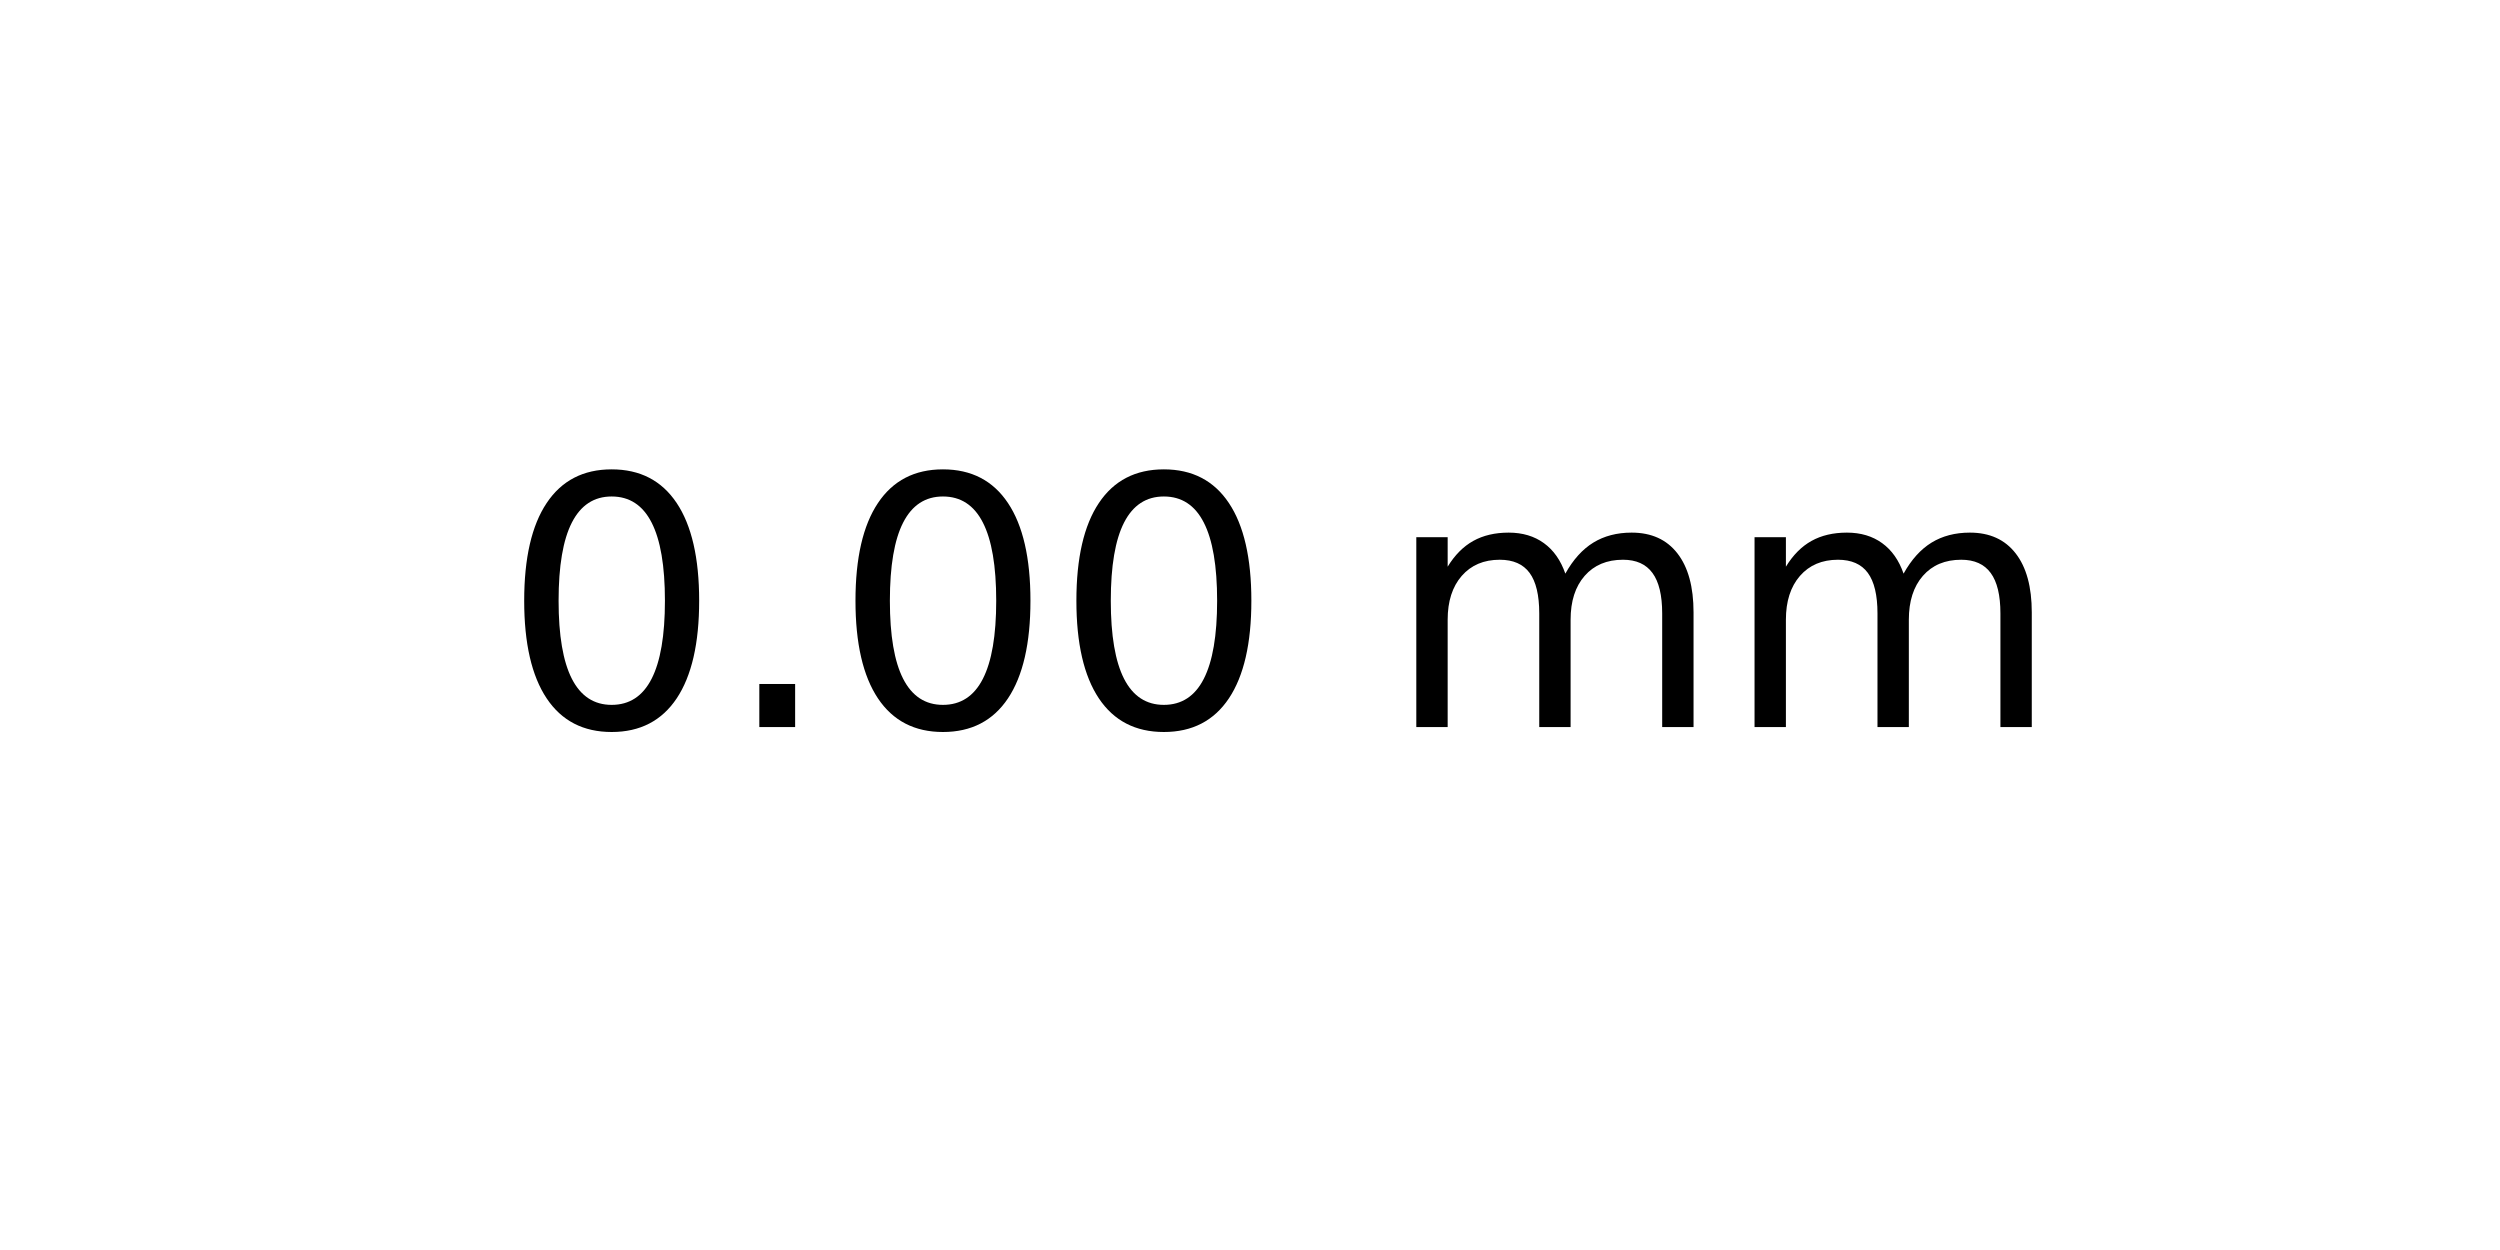
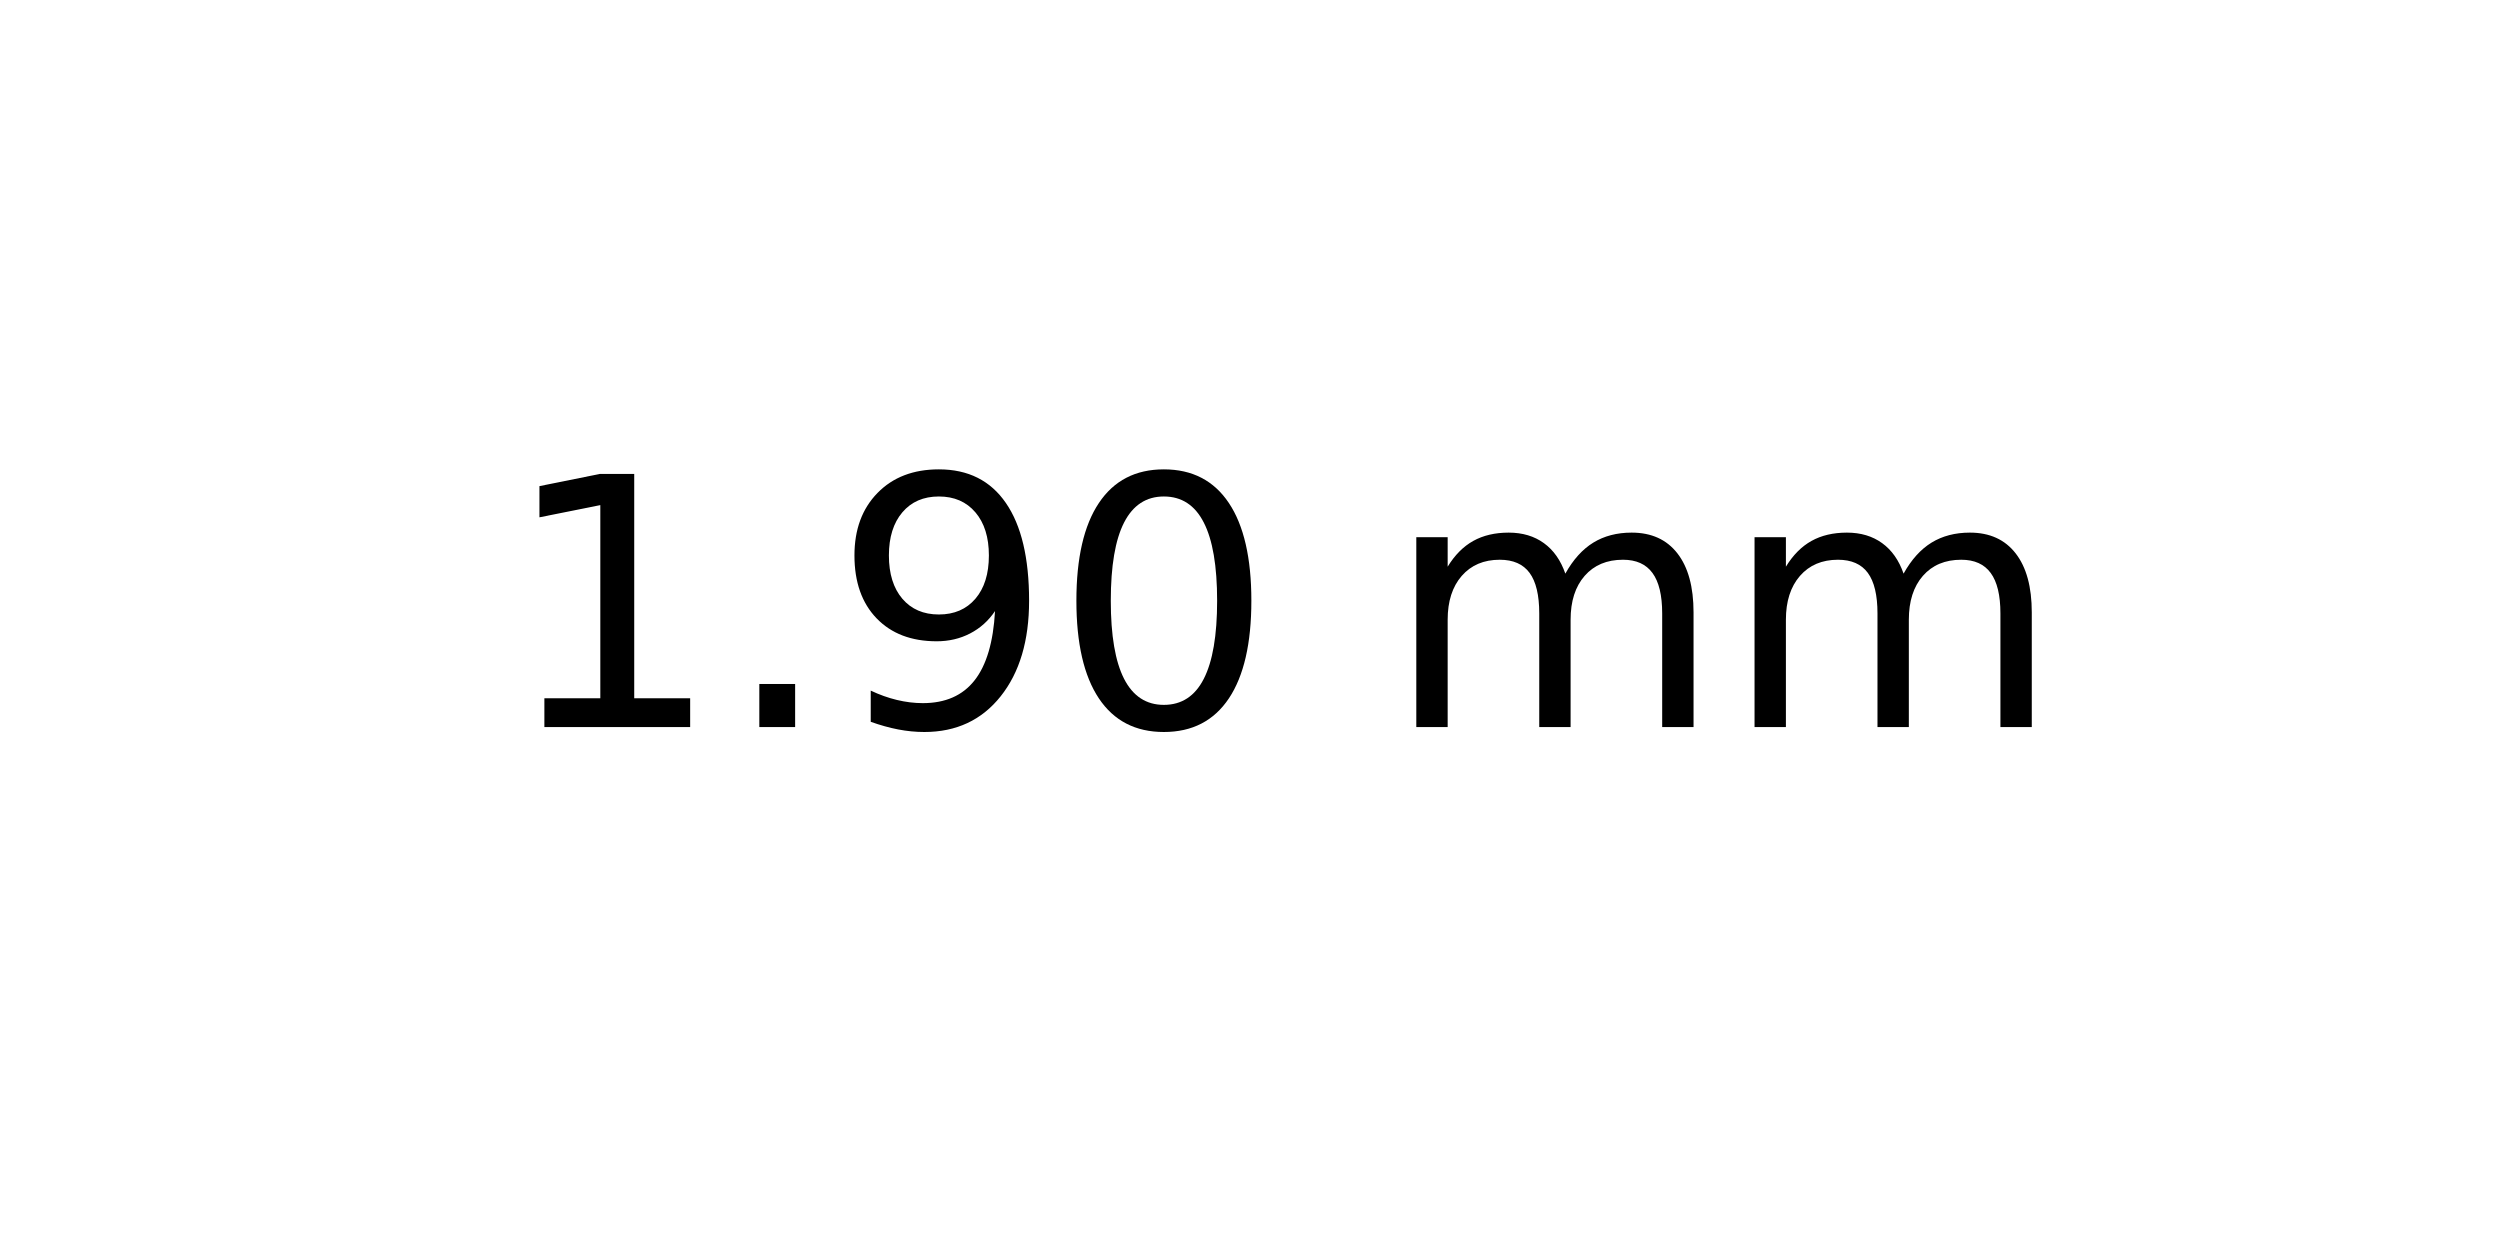
<svg xmlns="http://www.w3.org/2000/svg" xmlns:xlink="http://www.w3.org/1999/xlink" width="72pt" height="36pt" viewBox="0 0 72 36" version="1.1">
  <defs>
    <style type="text/css">*{stroke-linejoin: round; stroke-linecap: butt}</style>
  </defs>
  <g id="figure_1">
    <g id="axes_1">
      <g id="text_1">
        <g transform="translate(14.4375 20.93937) scale(0.1 -0.1)">
          <defs>
+             <path id="DejaVuSans-31" d="M 794 531  L 1825 531  L 1825 4091  L 703 3866  L 703 4441  L 1819 4666  L 2450 4666  L 2450 531  L 3481 531  L 3481 0  L 794 0  L 794 531  z " transform="scale(0.015625)" />
+             <path id="DejaVuSans-2e" d="M 684 794  L 1344 794  L 1344 0  L 684 0  L 684 794  z " transform="scale(0.015625)" />
+             <path id="DejaVuSans-39" d="M 703 97  L 703 672  Q 941 559 1184 500  Q 1428 441 1663 441  Q 2288 441 2617 861  Q 2947 1281 2994 2138  Q 2813 1869 2534 1725  Q 2256 1581 1919 1581  Q 1219 1581 811 2004  Q 403 2428 403 3163  Q 403 3881 828 4315  Q 1253 4750 1959 4750  Q 2769 4750 3195 4129  Q 3622 3509 3622 2328  Q 3622 1225 3098 567  Q 2575 -91 1691 -91  Q 1453 -91 1209 -44  Q 966 3 703 97  z M 1959 2075  Q 2384 2075 2632 2365  Q 2881 2656 2881 3163  Q 2881 3666 2632 3958  Q 2384 4250 1959 4250  Q 1534 4250 1286 3958  Q 1038 3666 1038 3163  Q 1038 2656 1286 2365  Q 1534 2075 1959 2075  z " transform="scale(0.015625)" />
            <path id="DejaVuSans-30" d="M 2034 4250  Q 1547 4250 1301 3770  Q 1056 3291 1056 2328  Q 1056 1369 1301 889  Q 1547 409 2034 409  Q 2525 409 2770 889  Q 3016 1369 3016 2328  Q 3016 3291 2770 3770  Q 2525 4250 2034 4250  z M 2034 4750  Q 2819 4750 3233 4129  Q 3647 3509 3647 2328  Q 3647 1150 3233 529  Q 2819 -91 2034 -91  Q 1250 -91 836 529  Q 422 1150 422 2328  Q 422 3509 836 4129  Q 1250 4750 2034 4750  z " transform="scale(0.015625)" />
-             <path id="DejaVuSans-2e" d="M 684 794  L 1344 794  L 1344 0  L 684 0  L 684 794  z " transform="scale(0.015625)" />
            <path id="DejaVuSans-20" transform="scale(0.015625)" />
            <path id="DejaVuSans-6d" d="M 3328 2828  Q 3544 3216 3844 3400  Q 4144 3584 4550 3584  Q 5097 3584 5394 3201  Q 5691 2819 5691 2113  L 5691 0  L 5113 0  L 5113 2094  Q 5113 2597 4934 2840  Q 4756 3084 4391 3084  Q 3944 3084 3684 2787  Q 3425 2491 3425 1978  L 3425 0  L 2847 0  L 2847 2094  Q 2847 2600 2669 2842  Q 2491 3084 2119 3084  Q 1678 3084 1418 2786  Q 1159 2488 1159 1978  L 1159 0  L 581 0  L 581 3500  L 1159 3500  L 1159 2956  Q 1356 3278 1631 3431  Q 1906 3584 2284 3584  Q 2666 3584 2933 3390  Q 3200 3197 3328 2828  z " transform="scale(0.015625)" />
          </defs>
-           <use xlink:href="#DejaVuSans-30" />
+           <use xlink:href="#DejaVuSans-31" />
          <use xlink:href="#DejaVuSans-2e" x="63.623" />
-           <use xlink:href="#DejaVuSans-30" x="95.41" />
+           <use xlink:href="#DejaVuSans-39" x="95.41" />
          <use xlink:href="#DejaVuSans-30" x="159.033" />
          <use xlink:href="#DejaVuSans-20" x="222.656" />
          <use xlink:href="#DejaVuSans-6d" x="254.443" />
          <use xlink:href="#DejaVuSans-6d" x="351.855" />
        </g>
      </g>
    </g>
  </g>
</svg>
